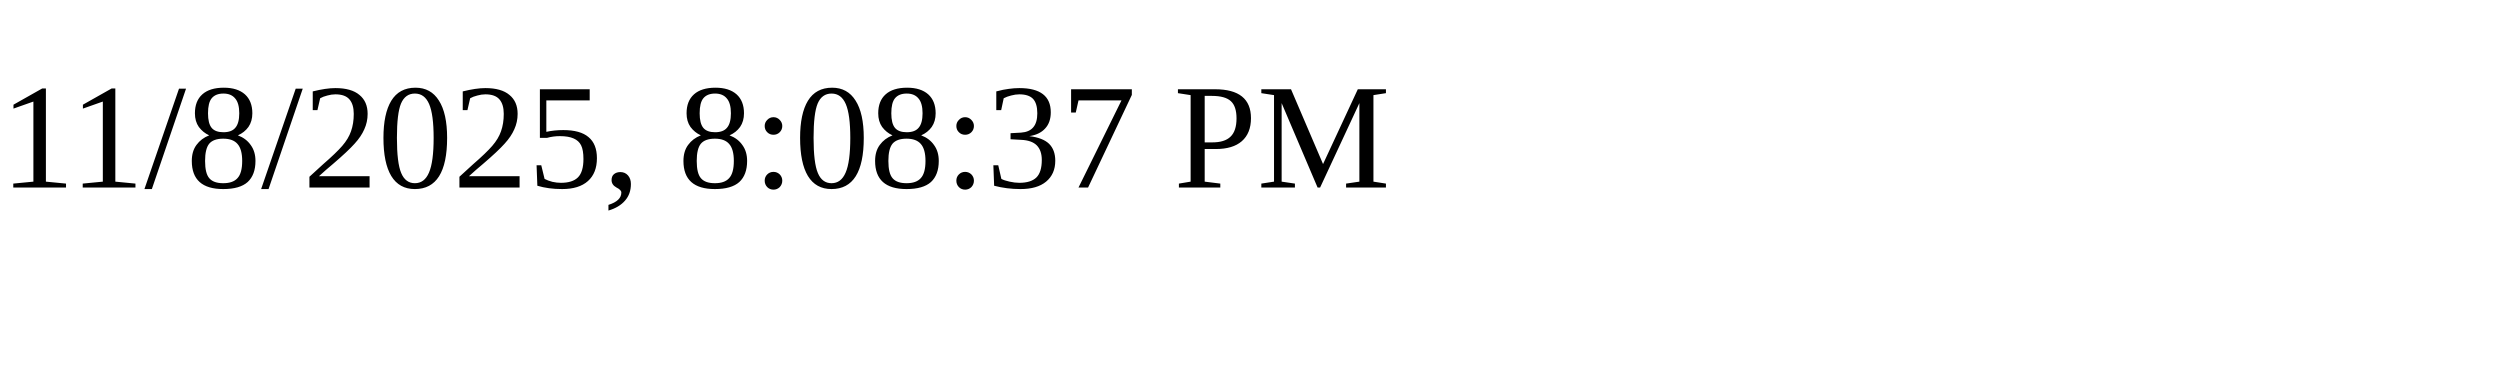
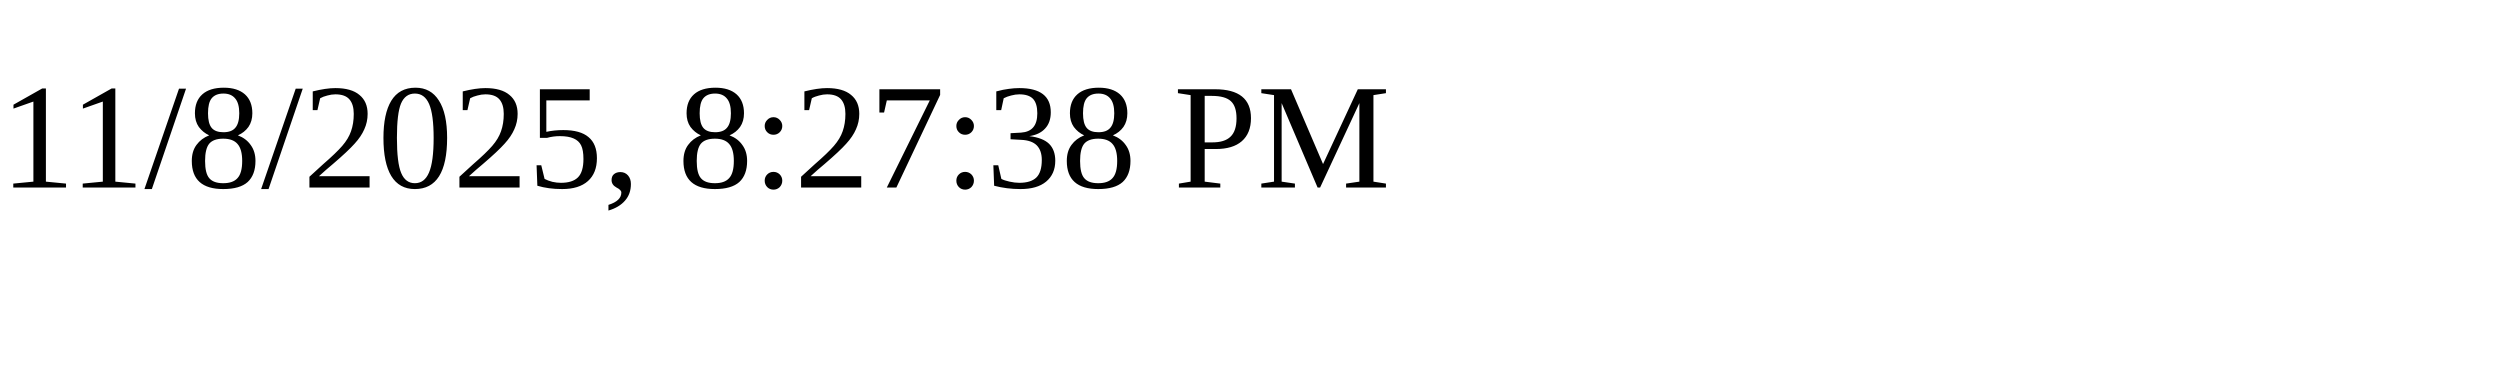
<svg xmlns="http://www.w3.org/2000/svg" height="30" width="200">
-   <text x="0" y="15">11/8/2025, 8:08:37 PM</text>
+   <text x="0" y="15">11/8/2025, 8:27:38 PM</text>
</svg>
